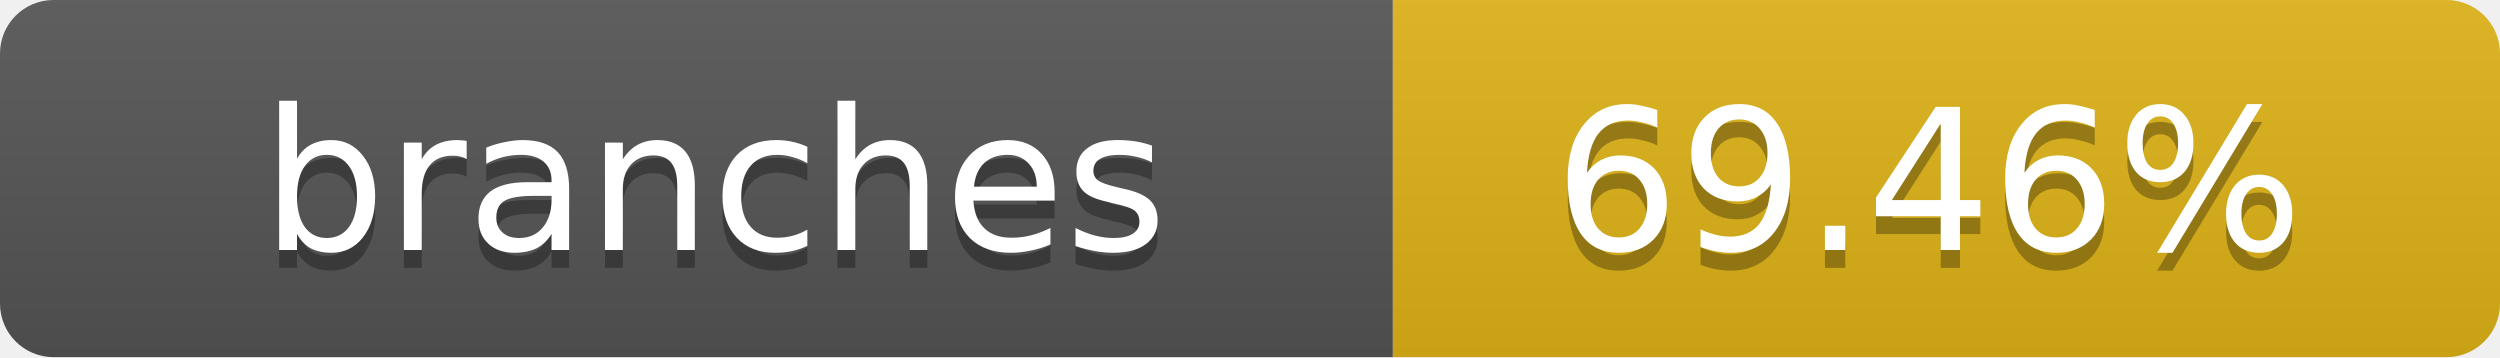
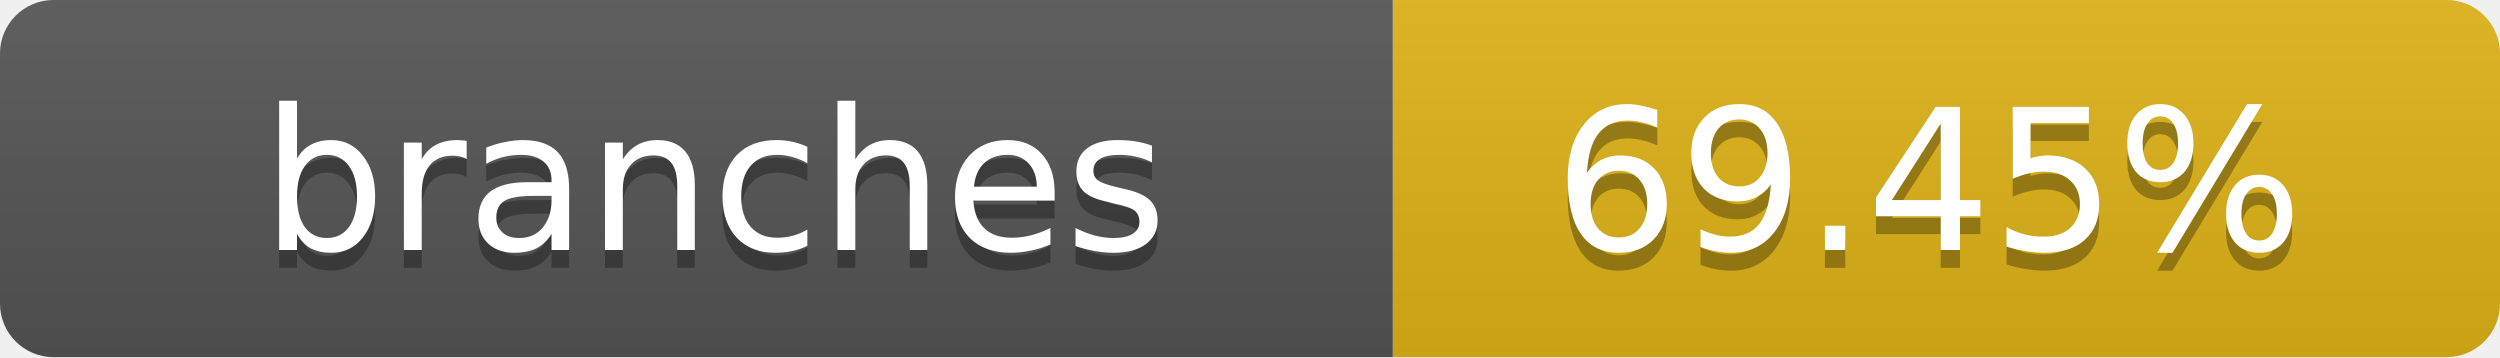
- <svg xmlns="http://www.w3.org/2000/svg" width="140" height="20" role="img" aria-label="branches: 69.46%">
+ <svg xmlns="http://www.w3.org/2000/svg" width="140" height="20" role="img" aria-label="branches: 69.45%">
  <linearGradient id="s" x2="0" y2="100%">
    <stop offset="0" stop-color="#bbb" stop-opacity=".1" />
    <stop offset="1" stop-opacity=".1" />
  </linearGradient>
  <clipPath id="r">
    <rect width="140" height="20" rx="3" fill="#fff" />
  </clipPath>
  <g clip-path="url(#r)">
    <rect width="78" height="20" fill="#555" />
    <rect x="78" width="62" height="20" fill="#dfb317" />
    <rect width="140" height="20" fill="url(#s)" />
  </g>
  <g fill="#fff" text-anchor="middle" font-family="Verdana,Geneva,DejaVu Sans,sans-serif" text-rendering="geometricPrecision" font-size="11">
    <text x="40" y="15" fill="#010101" fill-opacity=".3">branches</text>
    <text x="40" y="14">branches</text>
-     <text x="108" y="15" fill="#010101" fill-opacity=".3">69.46%</text>
-     <text x="108" y="14">69.46%</text>
+     <text x="108" y="15" fill="#010101" fill-opacity=".3">69.45%</text>
+     <text x="108" y="14">69.45%</text>
  </g>
</svg>
